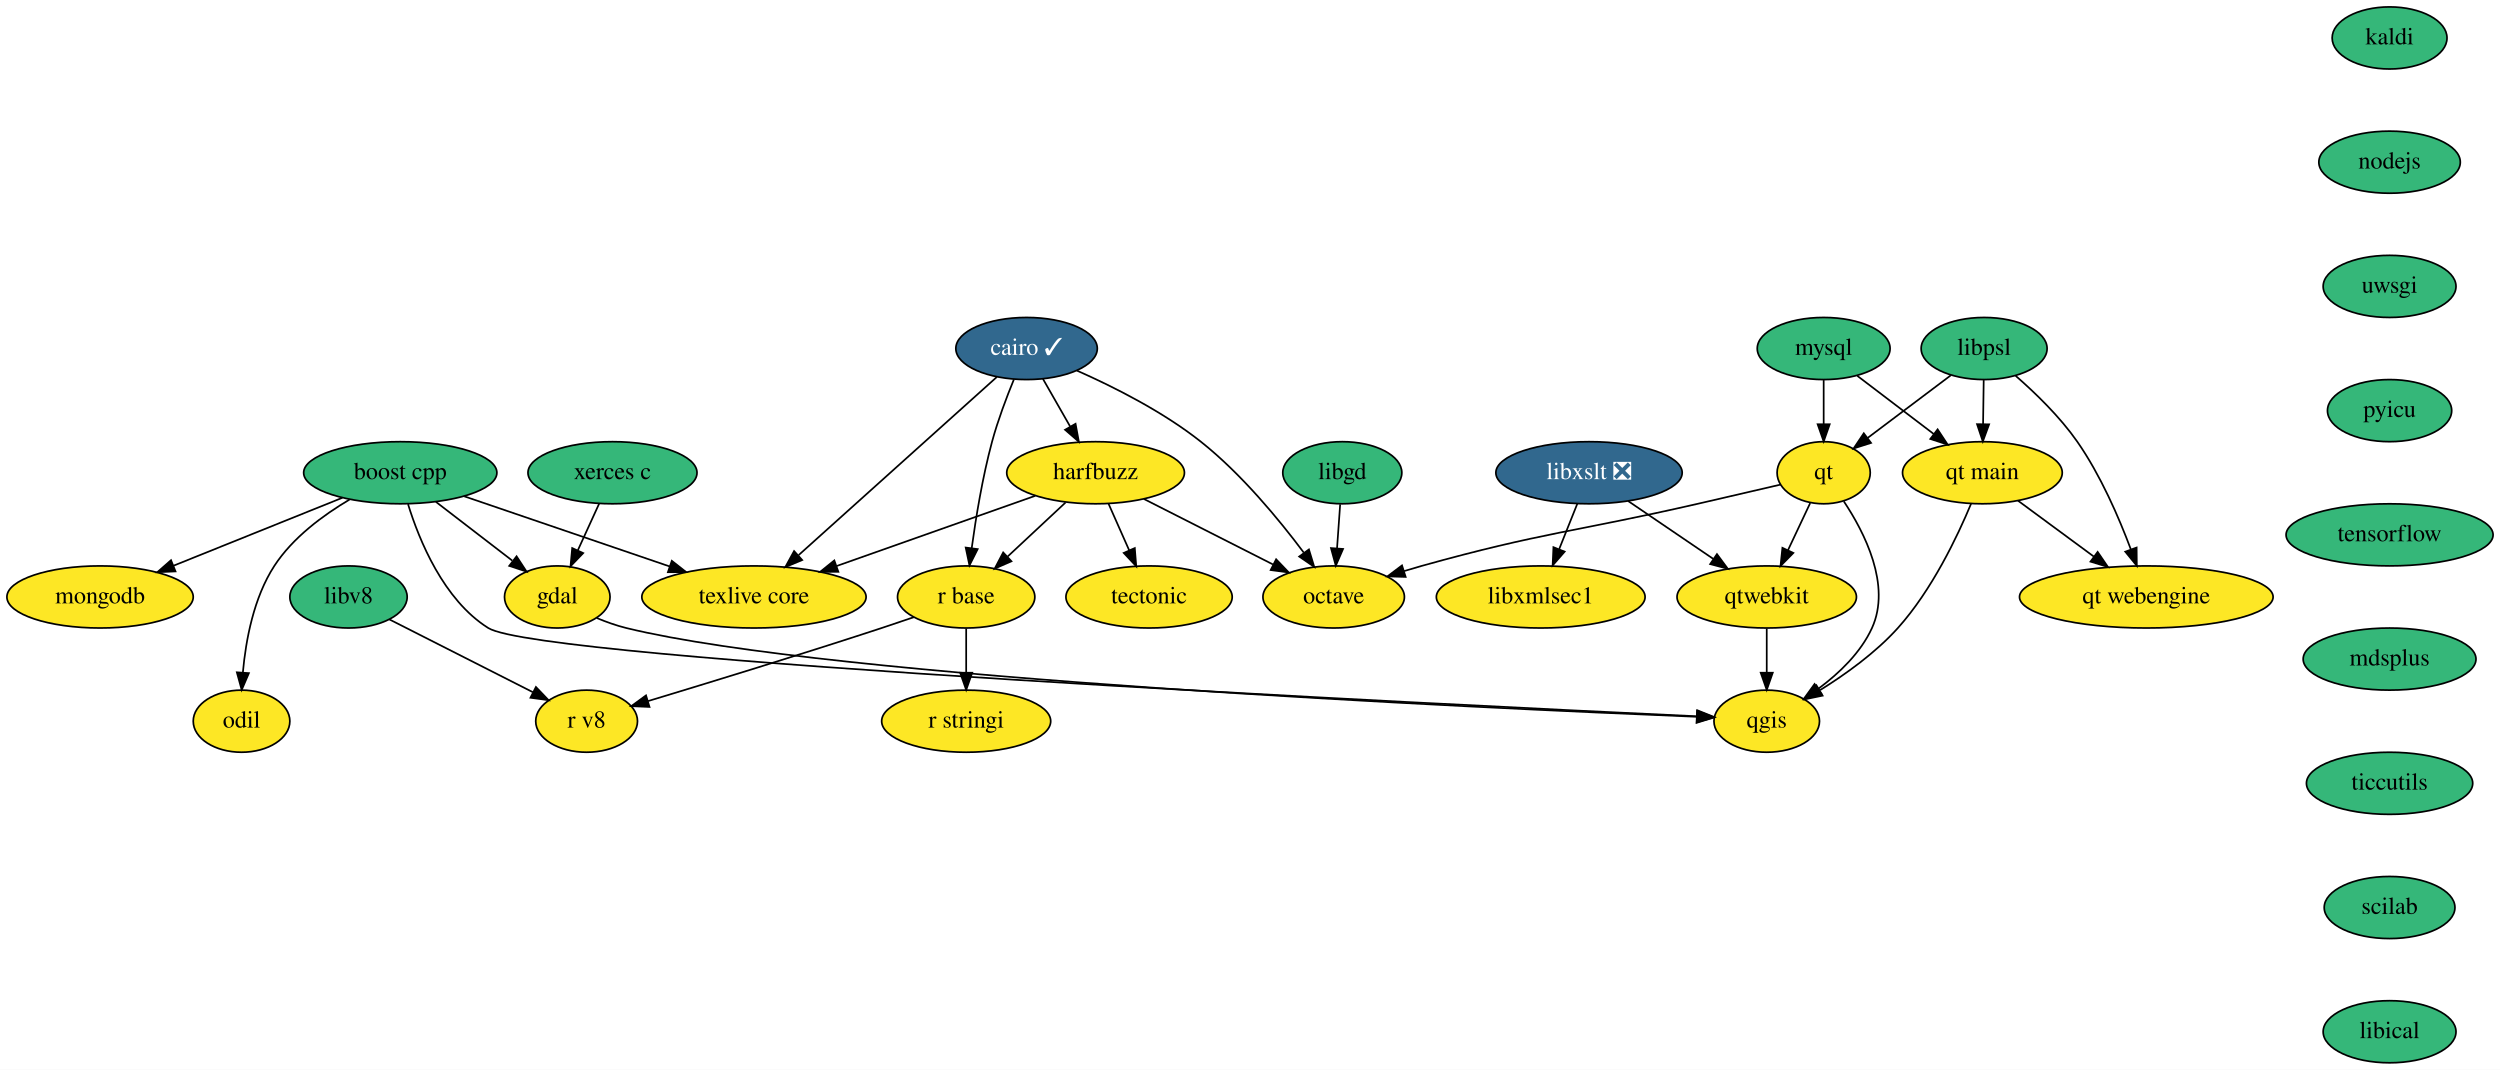
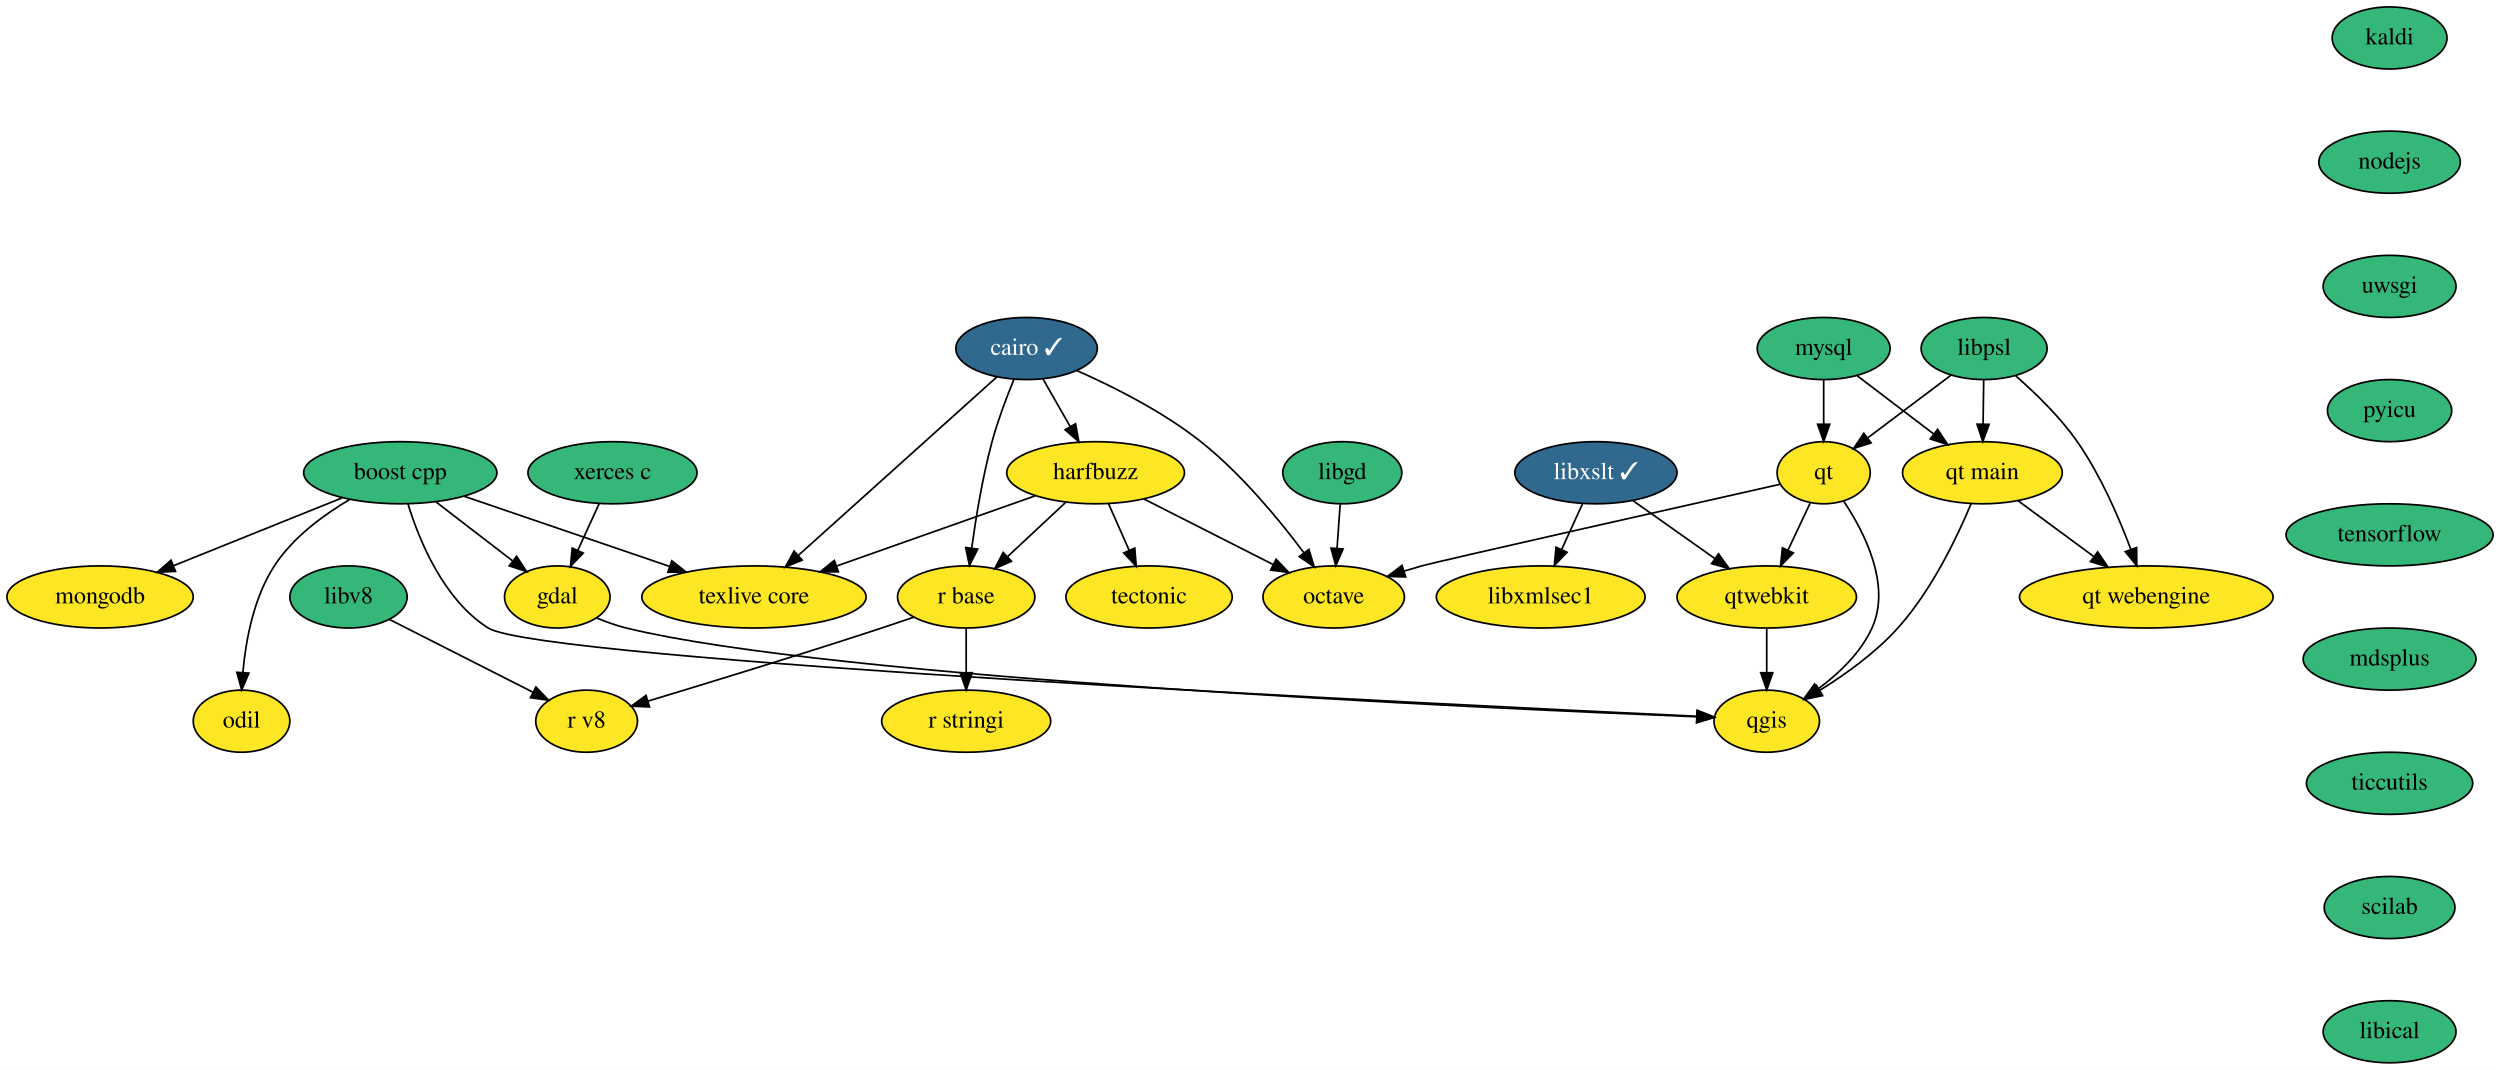
<svg xmlns="http://www.w3.org/2000/svg" xmlns:xlink="http://www.w3.org/1999/xlink" width="1449pt" height="620pt" viewBox="0.00 0.00 1449.00 620.00">
  <g id="graph0" class="graph" transform="scale(1 1) rotate(0) translate(4 616)">
    <polygon fill="white" stroke="transparent" points="-4,4 -4,-616 1445,-616 1445,4 -4,4" />
    <g id="node1" class="node">
      <g id="a_node1">
        <a xlink:href="https://github.com/conda-forge/boost-cpp-feedstock" xlink:title="boost cpp">
          <ellipse fill="#35b779" stroke="black" cx="228" cy="-342" rx="56" ry="18" />
          <text text-anchor="middle" x="228" y="-338.3" font-family="Times,serif" font-size="14.00">boost cpp</text>
        </a>
      </g>
    </g>
    <g id="node2" class="node">
      <g id="a_node2">
        <a xlink:href="https://github.com/conda-forge/gdal-feedstock" xlink:title="gdal">
          <ellipse fill="#fde725" stroke="black" cx="319" cy="-270" rx="30.59" ry="18" />
          <text text-anchor="middle" x="319" y="-266.3" font-family="Times,serif" font-size="14.00">gdal</text>
        </a>
      </g>
    </g>
    <g id="edge1" class="edge">
      <path fill="none" stroke="black" d="M248.65,-325.12C261.76,-315.03 278.85,-301.88 292.9,-291.07" />
      <polygon fill="black" stroke="black" points="295.4,-293.57 301.2,-284.7 291.14,-288.02 295.4,-293.57" />
    </g>
    <g id="node3" class="node">
      <g id="a_node3">
        <a xlink:href="https://github.com/conda-forge/qgis-feedstock" xlink:title="qgis">
          <ellipse fill="#fde725" stroke="black" cx="1020" cy="-198" rx="30.59" ry="18" />
          <text text-anchor="middle" x="1020" y="-194.3" font-family="Times,serif" font-size="14.00">qgis</text>
        </a>
      </g>
    </g>
    <g id="edge2" class="edge">
      <path fill="none" stroke="black" d="M232.49,-323.8C238.96,-302.87 253.06,-268.29 279,-252 308.86,-233.24 828.74,-207.84 979.4,-200.85" />
      <polygon fill="black" stroke="black" points="979.77,-204.33 989.59,-200.38 979.44,-197.34 979.77,-204.33" />
    </g>
    <g id="node4" class="node">
      <g id="a_node4">
        <a xlink:href="https://github.com/conda-forge/texlive-core-feedstock" xlink:title="texlive core">
          <ellipse fill="#fde725" stroke="black" cx="433" cy="-270" rx="65" ry="18" />
          <text text-anchor="middle" x="433" y="-266.3" font-family="Times,serif" font-size="14.00">texlive core</text>
        </a>
      </g>
    </g>
    <g id="edge3" class="edge">
      <path fill="none" stroke="black" d="M265.12,-328.32C298.49,-316.93 347.71,-300.12 384.24,-287.65" />
      <polygon fill="black" stroke="black" points="385.38,-290.96 393.71,-284.42 383.11,-284.34 385.38,-290.96" />
    </g>
    <g id="node5" class="node">
      <g id="a_node5">
        <a xlink:href="https://github.com/conda-forge/mongodb-feedstock" xlink:title="mongodb">
          <ellipse fill="#fde725" stroke="black" cx="54" cy="-270" rx="54" ry="18" />
          <text text-anchor="middle" x="54" y="-266.3" font-family="Times,serif" font-size="14.00">mongodb</text>
        </a>
      </g>
    </g>
    <g id="edge4" class="edge">
      <path fill="none" stroke="black" d="M194.45,-327.5C166.56,-316.28 126.7,-300.25 96.57,-288.12" />
      <polygon fill="black" stroke="black" points="97.73,-284.82 87.15,-284.34 95.12,-291.32 97.73,-284.82" />
    </g>
    <g id="node6" class="node">
      <g id="a_node6">
        <a xlink:href="https://github.com/conda-forge/odil-feedstock" xlink:title="odil">
          <ellipse fill="#fde725" stroke="black" cx="136" cy="-198" rx="28" ry="18" />
          <text text-anchor="middle" x="136" y="-194.3" font-family="Times,serif" font-size="14.00">odil</text>
        </a>
      </g>
    </g>
    <g id="edge5" class="edge">
      <path fill="none" stroke="black" d="M198.6,-326.46C183.33,-317.43 165.67,-304.41 155,-288 143.05,-269.62 138.47,-245.02 136.78,-226.34" />
      <polygon fill="black" stroke="black" points="140.26,-225.85 136.09,-216.11 133.28,-226.33 140.26,-225.85" />
    </g>
    <g id="edge6" class="edge">
      <path fill="none" stroke="black" d="M341.83,-257.81C347.34,-255.53 353.28,-253.4 359,-252 477.68,-222.84 854.15,-205.59 979.19,-200.56" />
      <polygon fill="black" stroke="black" points="979.61,-204.04 989.47,-200.15 979.34,-197.05 979.61,-204.04" />
    </g>
    <g id="node7" class="node">
      <g id="a_node7">
        <a xlink:href="https://github.com/conda-forge/cairo-feedstock/pull/63" xlink:title="cairo ✓">
          <ellipse fill="#31688e" stroke="black" cx="591" cy="-414" rx="41" ry="18" />
          <text text-anchor="middle" x="591" y="-410.3" font-family="Times,serif" font-size="14.00" fill="white">cairo ✓</text>
        </a>
      </g>
    </g>
    <g id="edge7" class="edge">
      <path fill="none" stroke="black" d="M573.79,-397.53C546.07,-372.62 491.35,-323.44 458.9,-294.28" />
      <polygon fill="black" stroke="black" points="460.94,-291.4 451.16,-287.32 456.26,-296.61 460.94,-291.4" />
    </g>
    <g id="node8" class="node">
      <g id="a_node8">
        <a xlink:href="https://github.com/conda-forge/harfbuzz-feedstock" xlink:title="harfbuzz">
          <ellipse fill="#fde725" stroke="black" cx="631" cy="-342" rx="51.5" ry="18" />
          <text text-anchor="middle" x="631" y="-338.3" font-family="Times,serif" font-size="14.00">harfbuzz</text>
        </a>
      </g>
    </g>
    <g id="edge8" class="edge">
      <path fill="none" stroke="black" d="M600.48,-396.41C605.19,-388.16 610.99,-378.01 616.27,-368.78" />
      <polygon fill="black" stroke="black" points="619.39,-370.38 621.31,-359.96 613.31,-366.9 619.39,-370.38" />
    </g>
    <g id="node9" class="node">
      <g id="a_node9">
        <a xlink:href="https://github.com/conda-forge/octave-feedstock" xlink:title="octave">
          <ellipse fill="#fde725" stroke="black" cx="769" cy="-270" rx="41" ry="18" />
          <text text-anchor="middle" x="769" y="-266.3" font-family="Times,serif" font-size="14.00">octave</text>
        </a>
      </g>
    </g>
    <g id="edge9" class="edge">
      <path fill="none" stroke="black" d="M620.14,-401.22C641.3,-391.87 669.97,-377.47 692,-360 715.46,-341.4 737.3,-314.92 751.68,-295.69" />
      <polygon fill="black" stroke="black" points="754.65,-297.55 757.74,-287.42 749.01,-293.42 754.65,-297.55" />
    </g>
    <g id="node10" class="node">
      <g id="a_node10">
        <a xlink:href="https://github.com/conda-forge/r-base-feedstock" xlink:title="r base">
          <ellipse fill="#fde725" stroke="black" cx="556" cy="-270" rx="39.79" ry="18" />
          <text text-anchor="middle" x="556" y="-266.3" font-family="Times,serif" font-size="14.00">r base</text>
        </a>
      </g>
    </g>
    <g id="edge10" class="edge">
      <path fill="none" stroke="black" d="M583.66,-396.09C579.44,-385.82 574.34,-372.34 571,-360 565.49,-339.61 561.62,-316.02 559.2,-298.25" />
      <polygon fill="black" stroke="black" points="562.66,-297.74 557.9,-288.27 555.72,-298.64 562.66,-297.74" />
    </g>
    <g id="edge11" class="edge">
      <path fill="none" stroke="black" d="M596.06,-328.65C564.09,-317.35 516.51,-300.52 480.99,-287.97" />
      <polygon fill="black" stroke="black" points="481.91,-284.58 471.31,-284.54 479.57,-291.18 481.91,-284.58" />
    </g>
    <g id="edge12" class="edge">
      <path fill="none" stroke="black" d="M658.93,-326.83C680.52,-315.88 710.56,-300.64 733.8,-288.85" />
      <polygon fill="black" stroke="black" points="735.65,-291.84 742.98,-284.2 732.48,-285.6 735.65,-291.84" />
    </g>
    <g id="edge13" class="edge">
      <path fill="none" stroke="black" d="M613.6,-324.76C603.65,-315.47 591,-303.67 580.1,-293.49" />
      <polygon fill="black" stroke="black" points="582.23,-290.69 572.53,-286.43 577.45,-295.81 582.23,-290.69" />
    </g>
    <g id="node11" class="node">
      <g id="a_node11">
        <a xlink:href="https://github.com/conda-forge/tectonic-feedstock" xlink:title="tectonic">
          <ellipse fill="#fde725" stroke="black" cx="662" cy="-270" rx="48.19" ry="18" />
          <text text-anchor="middle" x="662" y="-266.3" font-family="Times,serif" font-size="14.00">tectonic</text>
        </a>
      </g>
    </g>
    <g id="edge14" class="edge">
      <path fill="none" stroke="black" d="M638.5,-324.05C642.08,-315.97 646.45,-306.12 650.44,-297.11" />
      <polygon fill="black" stroke="black" points="653.72,-298.35 654.56,-287.79 647.32,-295.52 653.72,-298.35" />
    </g>
    <g id="node12" class="node">
      <g id="a_node12">
        <a xlink:href="https://github.com/conda-forge/r-stringi-feedstock" xlink:title="r stringi">
          <ellipse fill="#fde725" stroke="black" cx="556" cy="-198" rx="48.99" ry="18" />
          <text text-anchor="middle" x="556" y="-194.3" font-family="Times,serif" font-size="14.00">r stringi</text>
        </a>
      </g>
    </g>
    <g id="edge15" class="edge">
      <path fill="none" stroke="black" d="M556,-251.7C556,-243.98 556,-234.71 556,-226.11" />
      <polygon fill="black" stroke="black" points="559.5,-226.1 556,-216.1 552.5,-226.1 559.5,-226.1" />
    </g>
    <g id="node13" class="node">
      <g id="a_node13">
        <a xlink:href="https://github.com/conda-forge/r-v8-feedstock" xlink:title="r v8">
          <ellipse fill="#fde725" stroke="black" cx="336" cy="-198" rx="29.5" ry="18" />
          <text text-anchor="middle" x="336" y="-194.3" font-family="Times,serif" font-size="14.00">r v8</text>
        </a>
      </g>
    </g>
    <g id="edge16" class="edge">
      <path fill="none" stroke="black" d="M525.73,-258.32C519.55,-256.19 513.07,-253.99 507,-252 460.37,-236.69 406.2,-220.1 371.54,-209.64" />
      <polygon fill="black" stroke="black" points="372.45,-206.26 361.87,-206.72 370.43,-212.96 372.45,-206.26" />
    </g>
    <g id="node14" class="node">
      <g id="a_node14">
        <a xlink:href="https://github.com/conda-forge/kaldi-feedstock" xlink:title="kaldi">
          <ellipse fill="#35b779" stroke="black" cx="1381" cy="-594" rx="33.29" ry="18" />
          <text text-anchor="middle" x="1381" y="-590.3" font-family="Times,serif" font-size="14.00">kaldi</text>
        </a>
      </g>
    </g>
    <g id="node15" class="node">
      <g id="a_node15">
        <a xlink:href="https://github.com/conda-forge/nodejs-feedstock" xlink:title="nodejs">
          <ellipse fill="#35b779" stroke="black" cx="1381" cy="-522" rx="41" ry="18" />
          <text text-anchor="middle" x="1381" y="-518.3" font-family="Times,serif" font-size="14.00">nodejs</text>
        </a>
      </g>
    </g>
    <g id="node24" class="node">
      <g id="a_node24">
        <a xlink:href="https://github.com/conda-forge/uwsgi-feedstock" xlink:title="uwsgi">
          <ellipse fill="#35b779" stroke="black" cx="1381" cy="-450" rx="38.5" ry="18" />
          <text text-anchor="middle" x="1381" y="-446.3" font-family="Times,serif" font-size="14.00">uwsgi</text>
        </a>
      </g>
    </g>
    <g id="node16" class="node">
      <g id="a_node16">
        <a xlink:href="https://github.com/conda-forge/libgd-feedstock" xlink:title="libgd">
          <ellipse fill="#35b779" stroke="black" cx="774" cy="-342" rx="34.5" ry="18" />
          <text text-anchor="middle" x="774" y="-338.3" font-family="Times,serif" font-size="14.00">libgd</text>
        </a>
      </g>
    </g>
    <g id="edge18" class="edge">
      <path fill="none" stroke="black" d="M772.76,-323.7C772.21,-315.98 771.55,-306.71 770.94,-298.11" />
      <polygon fill="black" stroke="black" points="774.43,-297.83 770.22,-288.1 767.44,-298.33 774.43,-297.83" />
    </g>
    <g id="node17" class="node">
      <g id="a_node17">
-         <a xlink:href="https://github.com/conda-forge/libxslt-feedstock/pull/25" xlink:title="libxslt ❎">
-           <ellipse fill="#31688e" stroke="black" cx="917" cy="-342" rx="54" ry="18" />
-           <text text-anchor="middle" x="917" y="-338.3" font-family="Times,serif" font-size="14.00" fill="white">libxslt ❎</text>
+         <a xlink:href="https://github.com/conda-forge/libxslt-feedstock/pull/25" xlink:title="libxslt ✓">
+           <ellipse fill="#31688e" stroke="black" cx="921" cy="-342" rx="47" ry="18" />
+           <text text-anchor="middle" x="921" y="-338.3" font-family="Times,serif" font-size="14.00" fill="white">libxslt ✓</text>
        </a>
      </g>
    </g>
    <g id="node18" class="node">
      <g id="a_node18">
        <a xlink:href="https://github.com/conda-forge/qtwebkit-feedstock" xlink:title="qtwebkit">
          <ellipse fill="#fde725" stroke="black" cx="1020" cy="-270" rx="52" ry="18" />
          <text text-anchor="middle" x="1020" y="-266.3" font-family="Times,serif" font-size="14.00">qtwebkit</text>
        </a>
      </g>
    </g>
    <g id="edge19" class="edge">
-       <path fill="none" stroke="black" d="M939.6,-325.64C954.09,-315.79 973.1,-302.88 988.99,-292.08" />
-       <polygon fill="black" stroke="black" points="991.15,-294.84 997.45,-286.33 987.21,-289.05 991.15,-294.84" />
+       <path fill="none" stroke="black" d="M942.48,-325.81C956.4,-315.97 974.72,-303.02 990.05,-292.18" />
+       <polygon fill="black" stroke="black" points="992.07,-295.03 998.22,-286.4 988.03,-289.32 992.07,-295.03" />
    </g>
    <g id="node19" class="node">
      <g id="a_node19">
        <a xlink:href="https://github.com/conda-forge/libxmlsec1-feedstock" xlink:title="libxmlsec1">
          <ellipse fill="#fde725" stroke="black" cx="889" cy="-270" rx="60.5" ry="18" />
          <text text-anchor="middle" x="889" y="-266.3" font-family="Times,serif" font-size="14.00">libxmlsec1</text>
        </a>
      </g>
    </g>
    <g id="edge20" class="edge">
-       <path fill="none" stroke="black" d="M910.22,-324.05C907.07,-316.18 903.25,-306.62 899.72,-297.79" />
-       <polygon fill="black" stroke="black" points="902.87,-296.26 895.91,-288.28 896.37,-298.86 902.87,-296.26" />
+       <path fill="none" stroke="black" d="M913.25,-324.05C909.61,-316.09 905.19,-306.41 901.12,-297.51" />
+       <polygon fill="black" stroke="black" points="904.24,-295.91 896.9,-288.28 897.87,-298.83 904.24,-295.91" />
    </g>
    <g id="edge21" class="edge">
      <path fill="none" stroke="black" d="M1020,-251.7C1020,-243.98 1020,-234.71 1020,-226.11" />
      <polygon fill="black" stroke="black" points="1023.5,-226.1 1020,-216.1 1016.5,-226.1 1023.5,-226.1" />
    </g>
    <g id="node20" class="node">
      <g id="a_node20">
        <a xlink:href="https://github.com/conda-forge/mysql-feedstock" xlink:title="mysql">
          <ellipse fill="#35b779" stroke="black" cx="1053" cy="-414" rx="38.5" ry="18" />
          <text text-anchor="middle" x="1053" y="-410.3" font-family="Times,serif" font-size="14.00">mysql</text>
        </a>
      </g>
    </g>
    <g id="node21" class="node">
      <g id="a_node21">
        <a xlink:href="https://github.com/conda-forge/qt-feedstock" xlink:title="qt">
          <ellipse fill="#fde725" stroke="black" cx="1053" cy="-342" rx="27" ry="18" />
          <text text-anchor="middle" x="1053" y="-338.3" font-family="Times,serif" font-size="14.00">qt</text>
        </a>
      </g>
    </g>
    <g id="edge22" class="edge">
      <path fill="none" stroke="black" d="M1053,-395.7C1053,-387.98 1053,-378.71 1053,-370.11" />
      <polygon fill="black" stroke="black" points="1056.5,-370.1 1053,-360.1 1049.5,-370.1 1056.5,-370.1" />
    </g>
    <g id="node22" class="node">
      <g id="a_node22">
        <a xlink:href="https://github.com/conda-forge/qt-main-feedstock" xlink:title="qt main">
          <ellipse fill="#fde725" stroke="black" cx="1145" cy="-342" rx="46.29" ry="18" />
          <text text-anchor="middle" x="1145" y="-338.3" font-family="Times,serif" font-size="14.00">qt main</text>
        </a>
      </g>
    </g>
    <g id="edge23" class="edge">
      <path fill="none" stroke="black" d="M1072.51,-398.15C1085.39,-388.36 1102.46,-375.37 1116.8,-364.45" />
      <polygon fill="black" stroke="black" points="1119.04,-367.15 1124.88,-358.31 1114.8,-361.58 1119.04,-367.15" />
    </g>
    <g id="edge24" class="edge">
      <path fill="none" stroke="black" d="M1064.65,-325.46C1076.7,-307.35 1092.29,-276.76 1081,-252 1074.49,-237.72 1062.02,-225.8 1050.05,-216.91" />
      <polygon fill="black" stroke="black" points="1051.72,-213.8 1041.51,-210.97 1047.72,-219.55 1051.72,-213.8" />
    </g>
    <g id="edge25" class="edge">
-       <path fill="none" stroke="black" d="M1028.01,-335.13C1013.92,-331.83 995.98,-327.66 980,-324 908.95,-307.73 890.22,-307.55 820,-288 816.66,-287.07 813.22,-286.05 809.77,-284.99" />
-       <polygon fill="black" stroke="black" points="810.72,-281.62 800.13,-281.93 808.6,-288.29 810.72,-281.62" />
+       <path fill="none" stroke="black" d="M1027.62,-335.3C969.33,-322.19 830.09,-290.82 820,-288 816.66,-287.07 813.22,-286.05 809.78,-284.98" />
+       <polygon fill="black" stroke="black" points="810.73,-281.61 800.14,-281.92 808.6,-288.28 810.73,-281.61" />
    </g>
    <g id="edge26" class="edge">
      <path fill="none" stroke="black" d="M1045.18,-324.41C1041.33,-316.25 1036.6,-306.22 1032.29,-297.07" />
      <polygon fill="black" stroke="black" points="1035.42,-295.51 1027.99,-287.96 1029.09,-298.49 1035.42,-295.51" />
    </g>
    <g id="edge27" class="edge">
      <path fill="none" stroke="black" d="M1138.49,-324.15C1130.55,-305.1 1115.7,-273.9 1096,-252 1083.17,-237.74 1065.8,-225.26 1050.91,-216" />
      <polygon fill="black" stroke="black" points="1052.39,-212.81 1042.02,-210.67 1048.79,-218.82 1052.39,-212.81" />
    </g>
    <g id="node23" class="node">
      <g id="a_node23">
        <a xlink:href="https://github.com/conda-forge/qt-webengine-feedstock" xlink:title="qt webengine">
          <ellipse fill="#fde725" stroke="black" cx="1240" cy="-270" rx="73.5" ry="18" />
          <text text-anchor="middle" x="1240" y="-266.3" font-family="Times,serif" font-size="14.00">qt webengine</text>
        </a>
      </g>
    </g>
    <g id="edge28" class="edge">
      <path fill="none" stroke="black" d="M1165.61,-325.81C1178.48,-316.33 1195.27,-303.96 1209.64,-293.37" />
      <polygon fill="black" stroke="black" points="1211.8,-296.13 1217.77,-287.38 1207.64,-290.49 1211.8,-296.13" />
    </g>
    <g id="node25" class="node">
      <g id="a_node25">
        <a xlink:href="https://github.com/conda-forge/pyicu-feedstock" xlink:title="pyicu">
          <ellipse fill="#35b779" stroke="black" cx="1381" cy="-378" rx="36" ry="18" />
          <text text-anchor="middle" x="1381" y="-374.3" font-family="Times,serif" font-size="14.00">pyicu</text>
        </a>
      </g>
    </g>
    <g id="node27" class="node">
      <g id="a_node27">
        <a xlink:href="https://github.com/conda-forge/tensorflow-feedstock" xlink:title="tensorflow">
          <ellipse fill="#35b779" stroke="black" cx="1381" cy="-306" rx="60" ry="18" />
          <text text-anchor="middle" x="1381" y="-302.3" font-family="Times,serif" font-size="14.00">tensorflow</text>
        </a>
      </g>
    </g>
    <g id="node26" class="node">
      <g id="a_node26">
        <a xlink:href="https://github.com/conda-forge/xerces-c-feedstock" xlink:title="xerces c">
          <ellipse fill="#35b779" stroke="black" cx="351" cy="-342" rx="48.99" ry="18" />
          <text text-anchor="middle" x="351" y="-338.3" font-family="Times,serif" font-size="14.00">xerces c</text>
        </a>
      </g>
    </g>
    <g id="edge31" class="edge">
      <path fill="none" stroke="black" d="M343.25,-324.05C339.56,-315.97 335.06,-306.12 330.94,-297.11" />
      <polygon fill="black" stroke="black" points="334.02,-295.43 326.67,-287.79 327.65,-298.34 334.02,-295.43" />
    </g>
    <g id="node28" class="node">
      <g id="a_node28">
        <a xlink:href="https://github.com/conda-forge/mdsplus-feedstock" xlink:title="mdsplus">
          <ellipse fill="#35b779" stroke="black" cx="1381" cy="-234" rx="50.09" ry="18" />
          <text text-anchor="middle" x="1381" y="-230.3" font-family="Times,serif" font-size="14.00">mdsplus</text>
        </a>
      </g>
    </g>
    <g id="node29" class="node">
      <g id="a_node29">
        <a xlink:href="https://github.com/conda-forge/ticcutils-feedstock" xlink:title="ticcutils">
          <ellipse fill="#35b779" stroke="black" cx="1381" cy="-162" rx="48.19" ry="18" />
          <text text-anchor="middle" x="1381" y="-158.3" font-family="Times,serif" font-size="14.00">ticcutils</text>
        </a>
      </g>
    </g>
    <g id="node30" class="node">
      <g id="a_node30">
        <a xlink:href="https://github.com/conda-forge/scilab-feedstock" xlink:title="scilab">
          <ellipse fill="#35b779" stroke="black" cx="1381" cy="-90" rx="37.89" ry="18" />
          <text text-anchor="middle" x="1381" y="-86.3" font-family="Times,serif" font-size="14.00">scilab</text>
        </a>
      </g>
    </g>
    <g id="node31" class="node">
      <g id="a_node31">
        <a xlink:href="https://github.com/conda-forge/libical-feedstock" xlink:title="libical">
          <ellipse fill="#35b779" stroke="black" cx="1381" cy="-18" rx="38.5" ry="18" />
          <text text-anchor="middle" x="1381" y="-14.3" font-family="Times,serif" font-size="14.00">libical</text>
        </a>
      </g>
    </g>
    <g id="node32" class="node">
      <g id="a_node32">
        <a xlink:href="https://github.com/conda-forge/libv8-feedstock" xlink:title="libv8">
          <ellipse fill="#35b779" stroke="black" cx="198" cy="-270" rx="34" ry="18" />
          <text text-anchor="middle" x="198" y="-266.3" font-family="Times,serif" font-size="14.00">libv8</text>
        </a>
      </g>
    </g>
    <g id="edge37" class="edge">
      <path fill="none" stroke="black" d="M221.72,-256.97C244.68,-245.32 279.62,-227.6 304.82,-214.82" />
      <polygon fill="black" stroke="black" points="306.62,-217.83 313.95,-210.18 303.45,-211.59 306.62,-217.83" />
    </g>
    <g id="node33" class="node">
      <g id="a_node33">
        <a xlink:href="https://github.com/conda-forge/libpsl-feedstock" xlink:title="libpsl">
          <ellipse fill="#35b779" stroke="black" cx="1146" cy="-414" rx="36.5" ry="18" />
          <text text-anchor="middle" x="1146" y="-410.3" font-family="Times,serif" font-size="14.00">libpsl</text>
        </a>
      </g>
    </g>
    <g id="edge38" class="edge">
      <path fill="none" stroke="black" d="M1126.73,-398.5C1112.72,-387.95 1093.63,-373.58 1078.38,-362.1" />
      <polygon fill="black" stroke="black" points="1080.46,-359.29 1070.36,-356.07 1076.25,-364.88 1080.46,-359.29" />
    </g>
    <g id="edge39" class="edge">
      <path fill="none" stroke="black" d="M1145.75,-395.7C1145.64,-387.98 1145.51,-378.71 1145.39,-370.11" />
      <polygon fill="black" stroke="black" points="1148.89,-370.05 1145.24,-360.1 1141.89,-370.15 1148.89,-370.05" />
    </g>
    <g id="edge40" class="edge">
      <path fill="none" stroke="black" d="M1164.25,-398.2C1175.61,-388.29 1189.94,-374.44 1200,-360 1213.48,-340.65 1224.13,-316.02 1231.04,-297.58" />
      <polygon fill="black" stroke="black" points="1234.38,-298.64 1234.49,-288.05 1227.8,-296.26 1234.38,-298.64" />
    </g>
  </g>
</svg>
